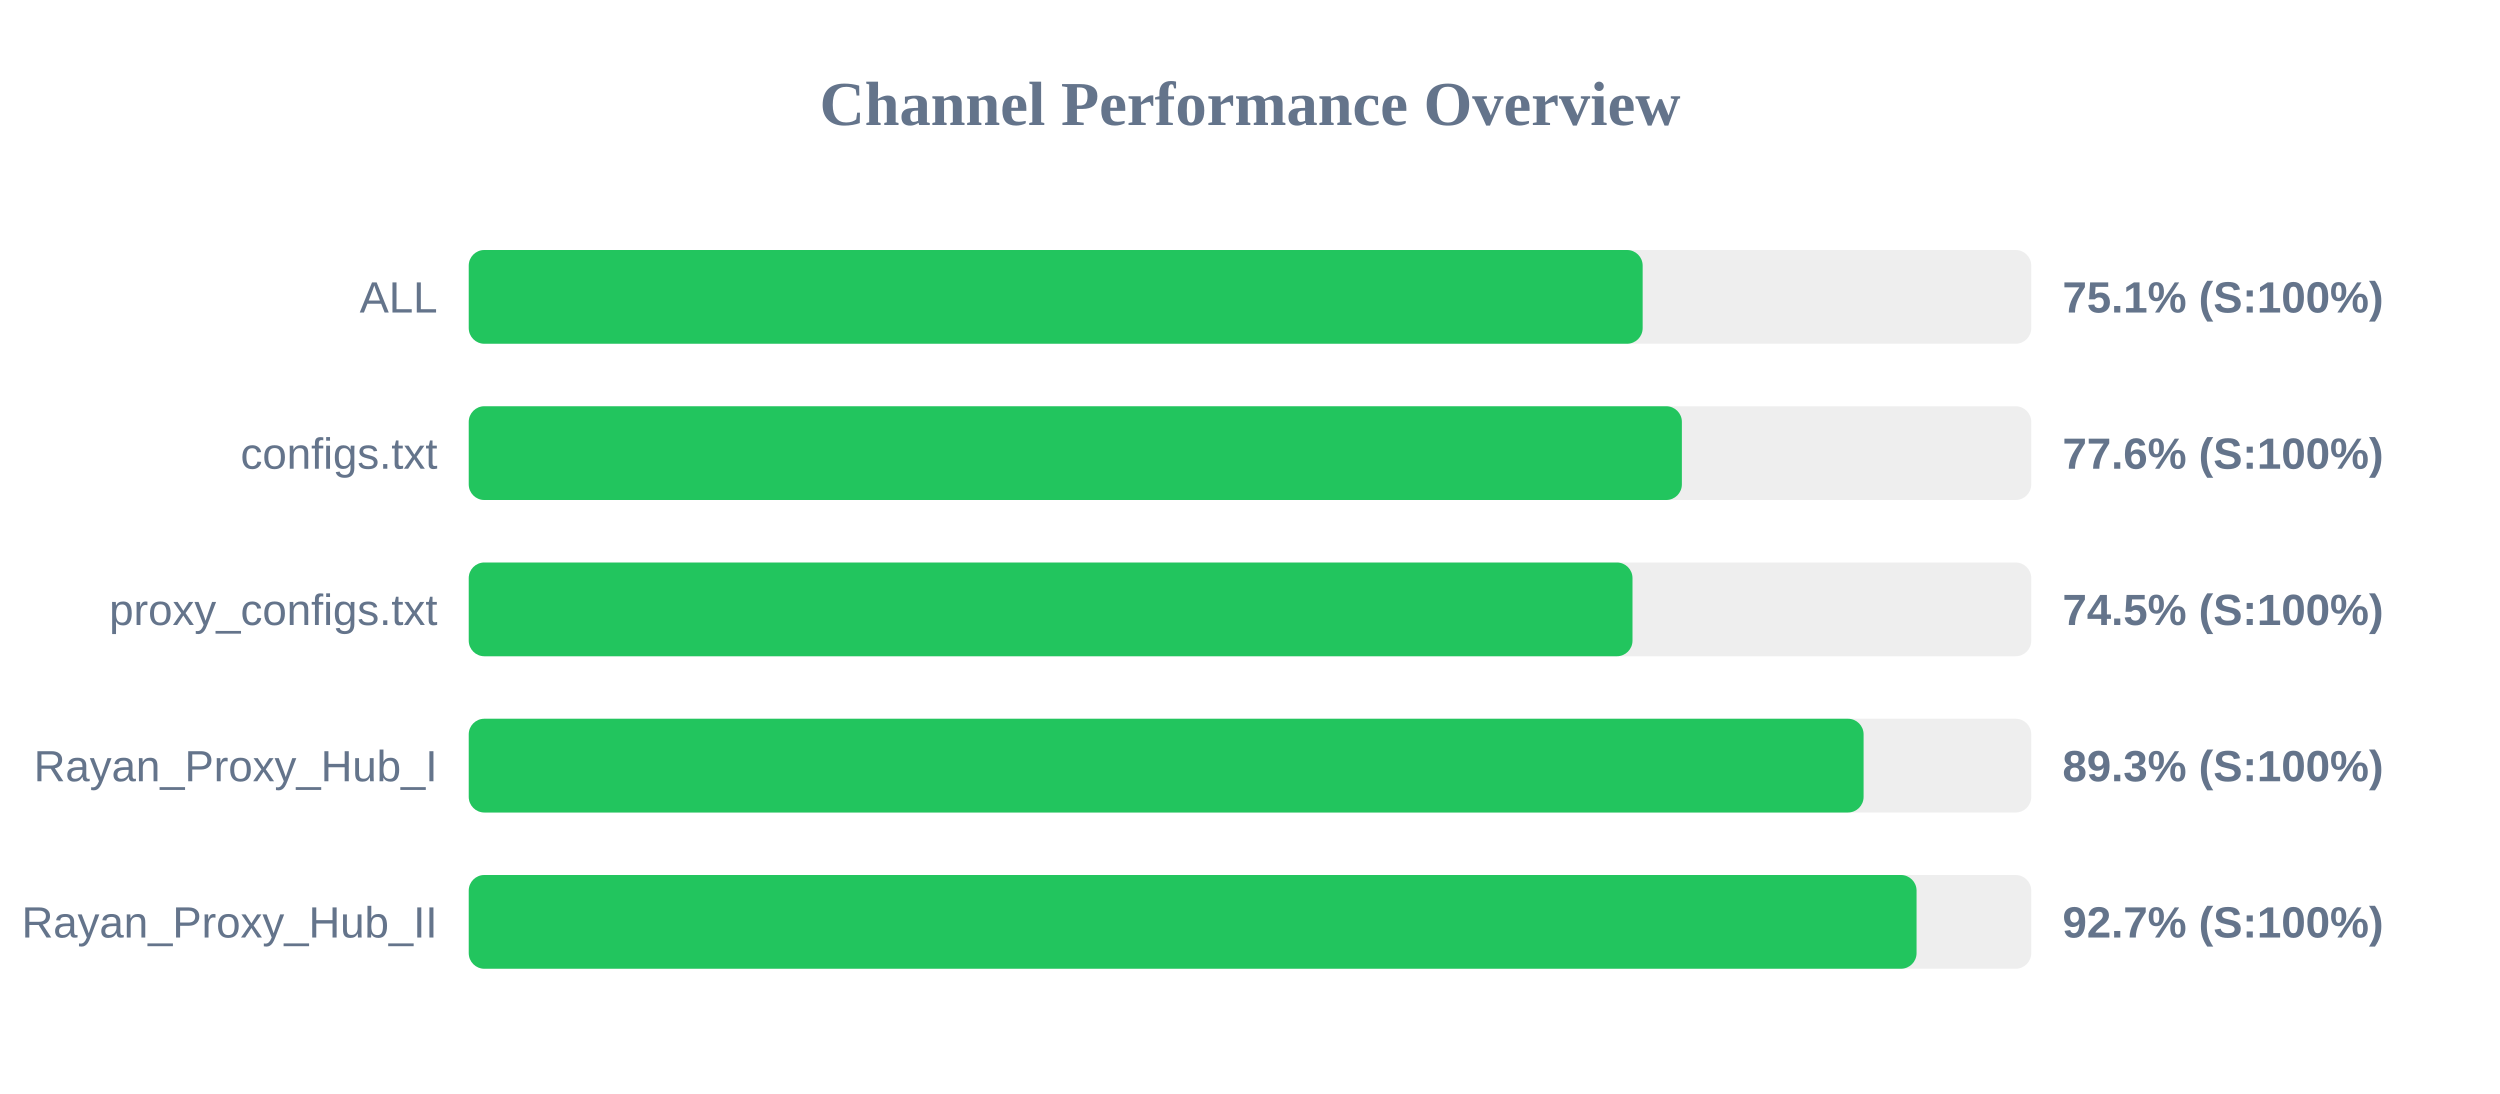
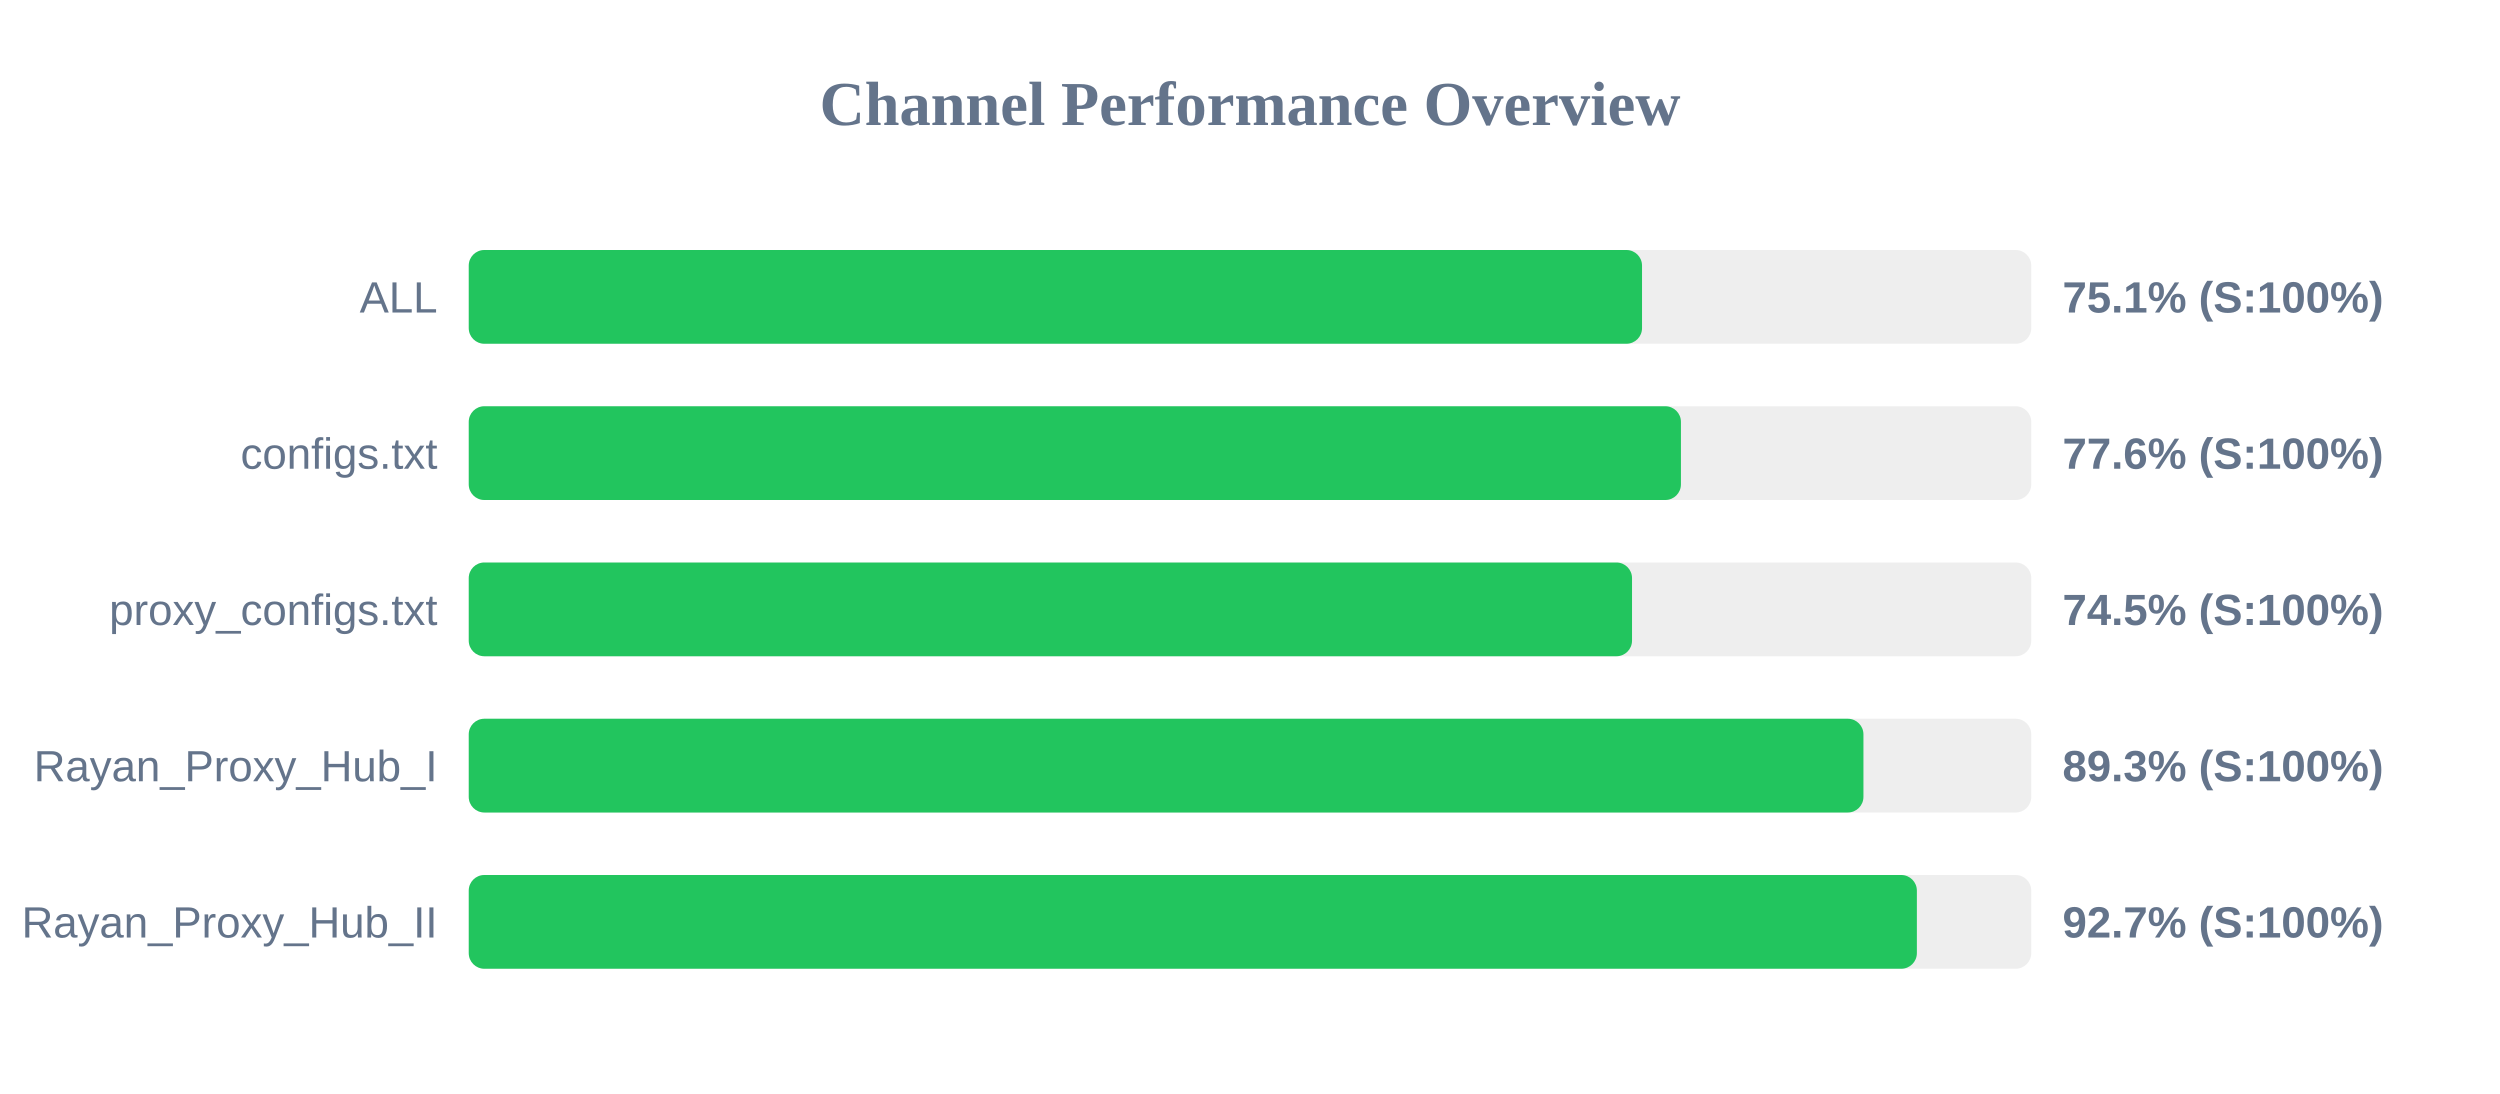
<svg xmlns="http://www.w3.org/2000/svg" width="800" height="350" version="1.1">
  <style>
        .row { font: 14px Arial; fill: #64748b; }
        .score { font: bold 14px Arial; fill: #64748b; }
    </style>
  <text x="400" y="40" text-anchor="middle" font-size="20px" font-weight="bold" fill="#64748b">Channel Performance Overview</text>
  <rect x="150" y="80" width="500" height="30" fill="#eee" rx="5" />
-   <rect x="150" y="80" width="375.65" height="30" fill="#22c55e" rx="5" />
+   <rect x="150" y="80" width="375.45" height="30" fill="#22c55e" rx="5" />
  <text x="140" y="100" text-anchor="end" class="row">ALL</text>
  <text x="660" y="100" text-anchor="start" class="score">75.1% (S:100%)</text>
  <rect x="150" y="130" width="500" height="30" fill="#eee" rx="5" />
-   <rect x="150" y="130" width="388.2" height="30" fill="#22c55e" rx="5" />
+   <rect x="150" y="130" width="387.9" height="30" fill="#22c55e" rx="5" />
  <text x="140" y="150" text-anchor="end" class="row">configs.txt</text>
  <text x="660" y="150" text-anchor="start" class="score">77.6% (S:100%)</text>
  <rect x="150" y="180" width="500" height="30" fill="#eee" rx="5" />
-   <rect x="150" y="180" width="372.4" height="30" fill="#22c55e" rx="5" />
+   <rect x="150" y="180" width="372.25" height="30" fill="#22c55e" rx="5" />
  <text x="140" y="200" text-anchor="end" class="row">proxy_configs.txt</text>
  <text x="660" y="200" text-anchor="start" class="score">74.5% (S:100%)</text>
  <rect x="150" y="230" width="500" height="30" fill="#eee" rx="5" />
-   <rect x="150" y="230" width="446.35" height="30" fill="#22c55e" rx="5" />
+   <rect x="150" y="230" width="446.3" height="30" fill="#22c55e" rx="5" />
  <text x="140" y="250" text-anchor="end" class="row">Rayan_Proxy_Hub_I</text>
  <text x="660" y="250" text-anchor="start" class="score">89.3% (S:100%)</text>
  <rect x="150" y="280" width="500" height="30" fill="#eee" rx="5" />
-   <rect x="150" y="280" width="463.3" height="30" fill="#22c55e" rx="5" />
+   <rect x="150" y="280" width="463.4" height="30" fill="#22c55e" rx="5" />
  <text x="140" y="300" text-anchor="end" class="row">Rayan_Proxy_Hub_II</text>
  <text x="660" y="300" text-anchor="start" class="score">92.7% (S:100%)</text>
</svg>
